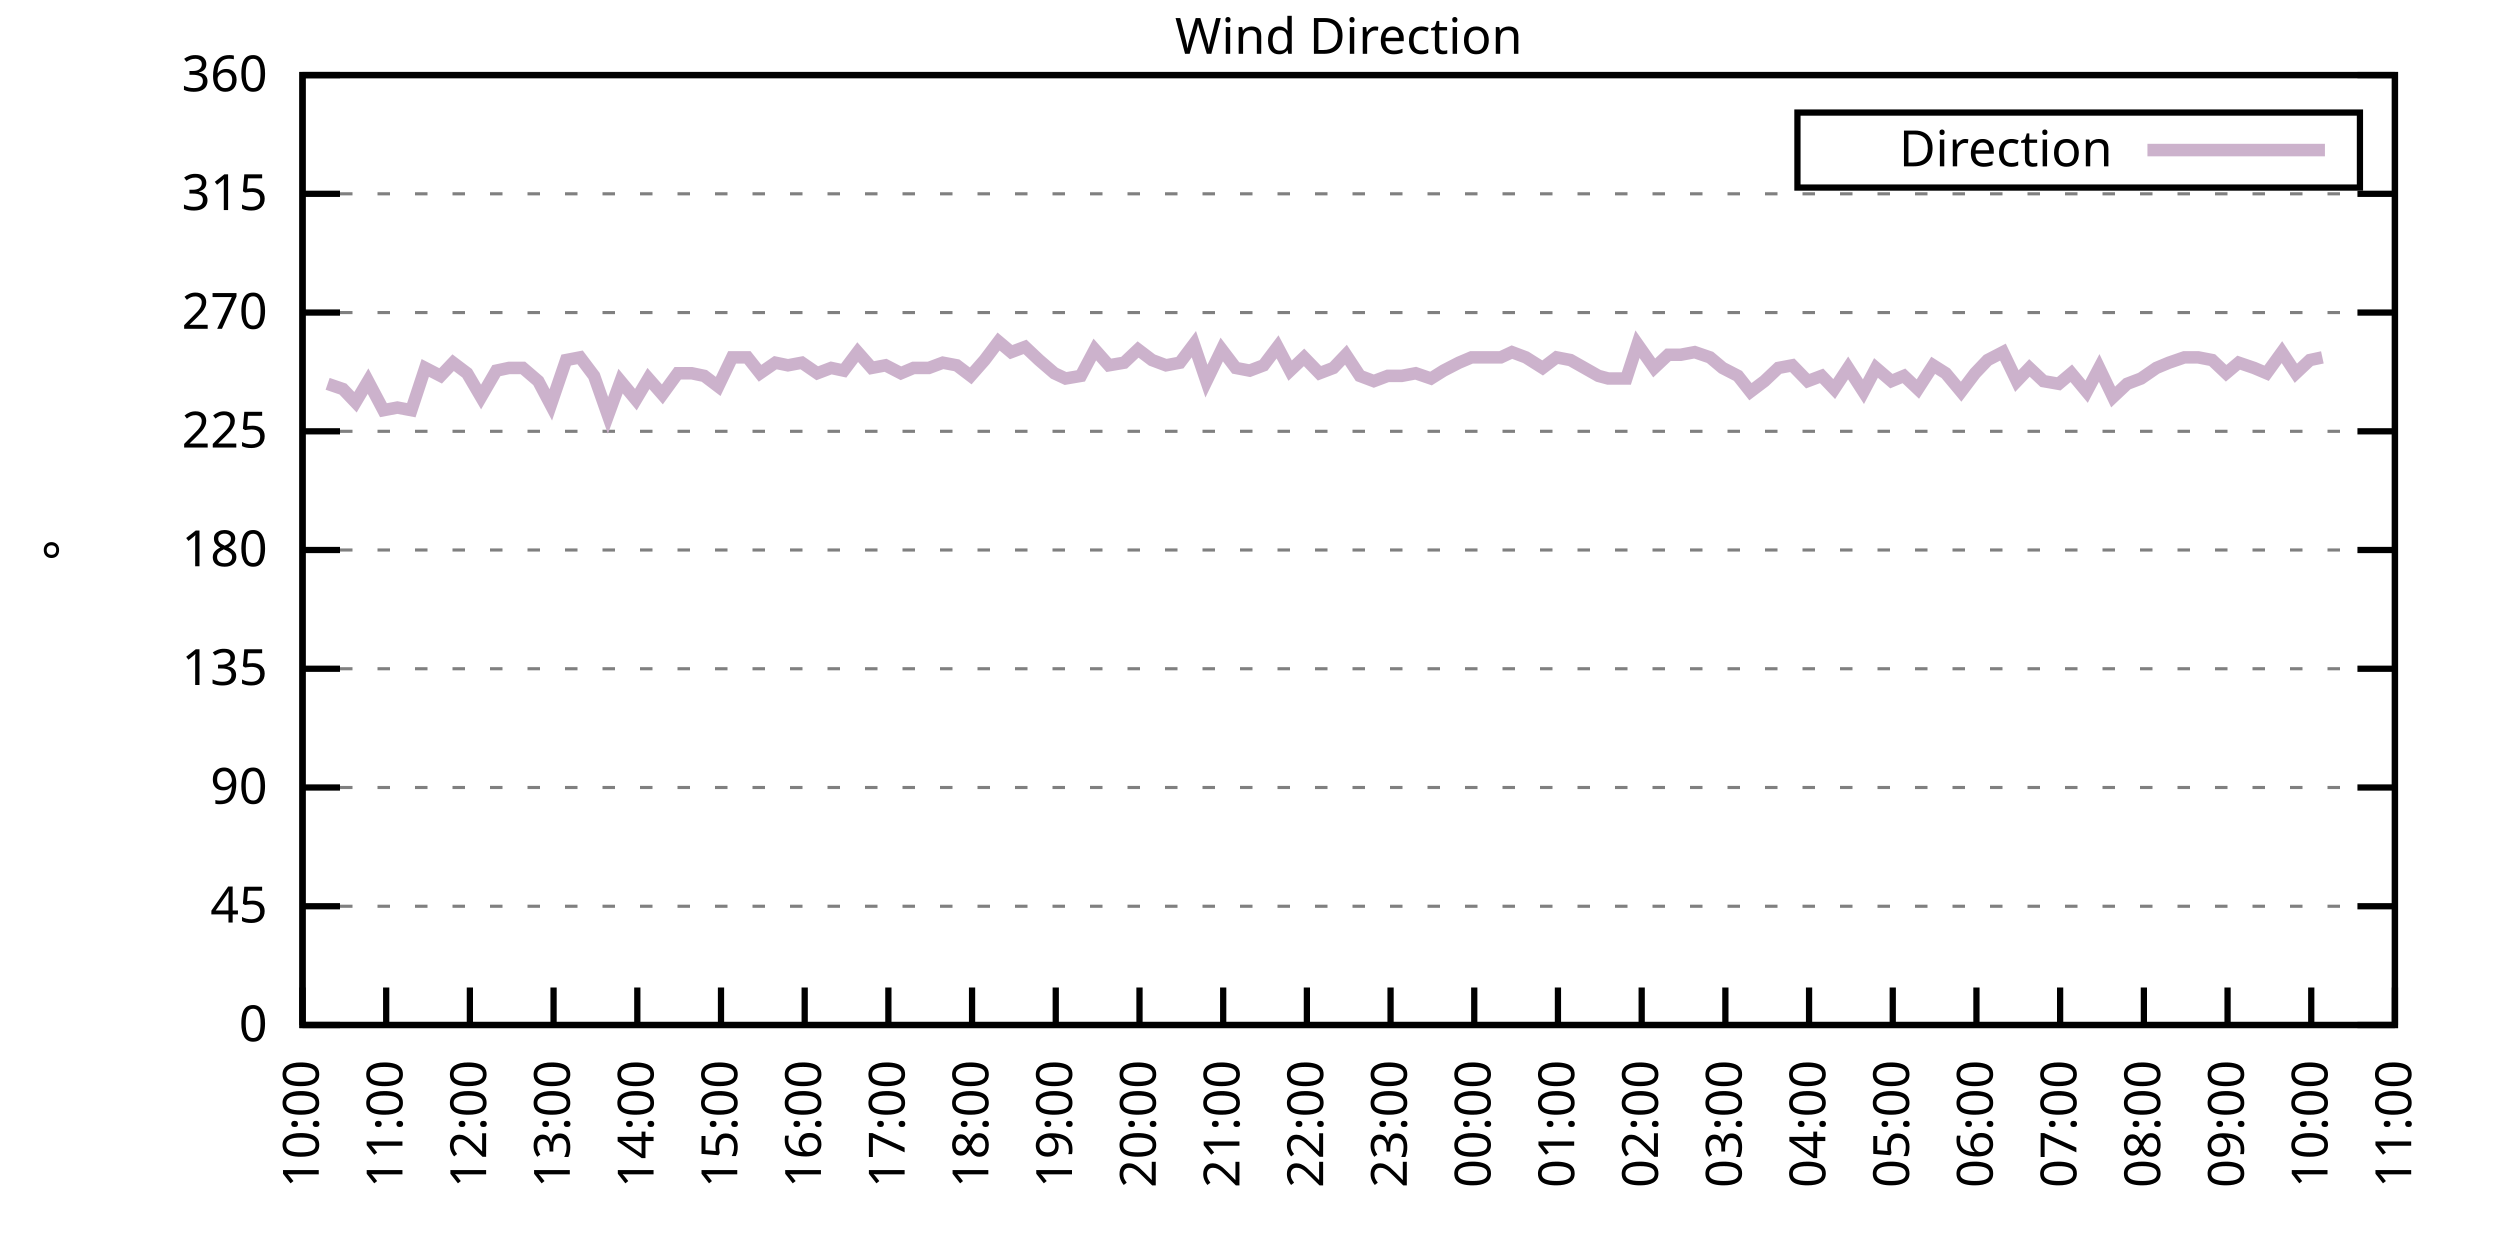
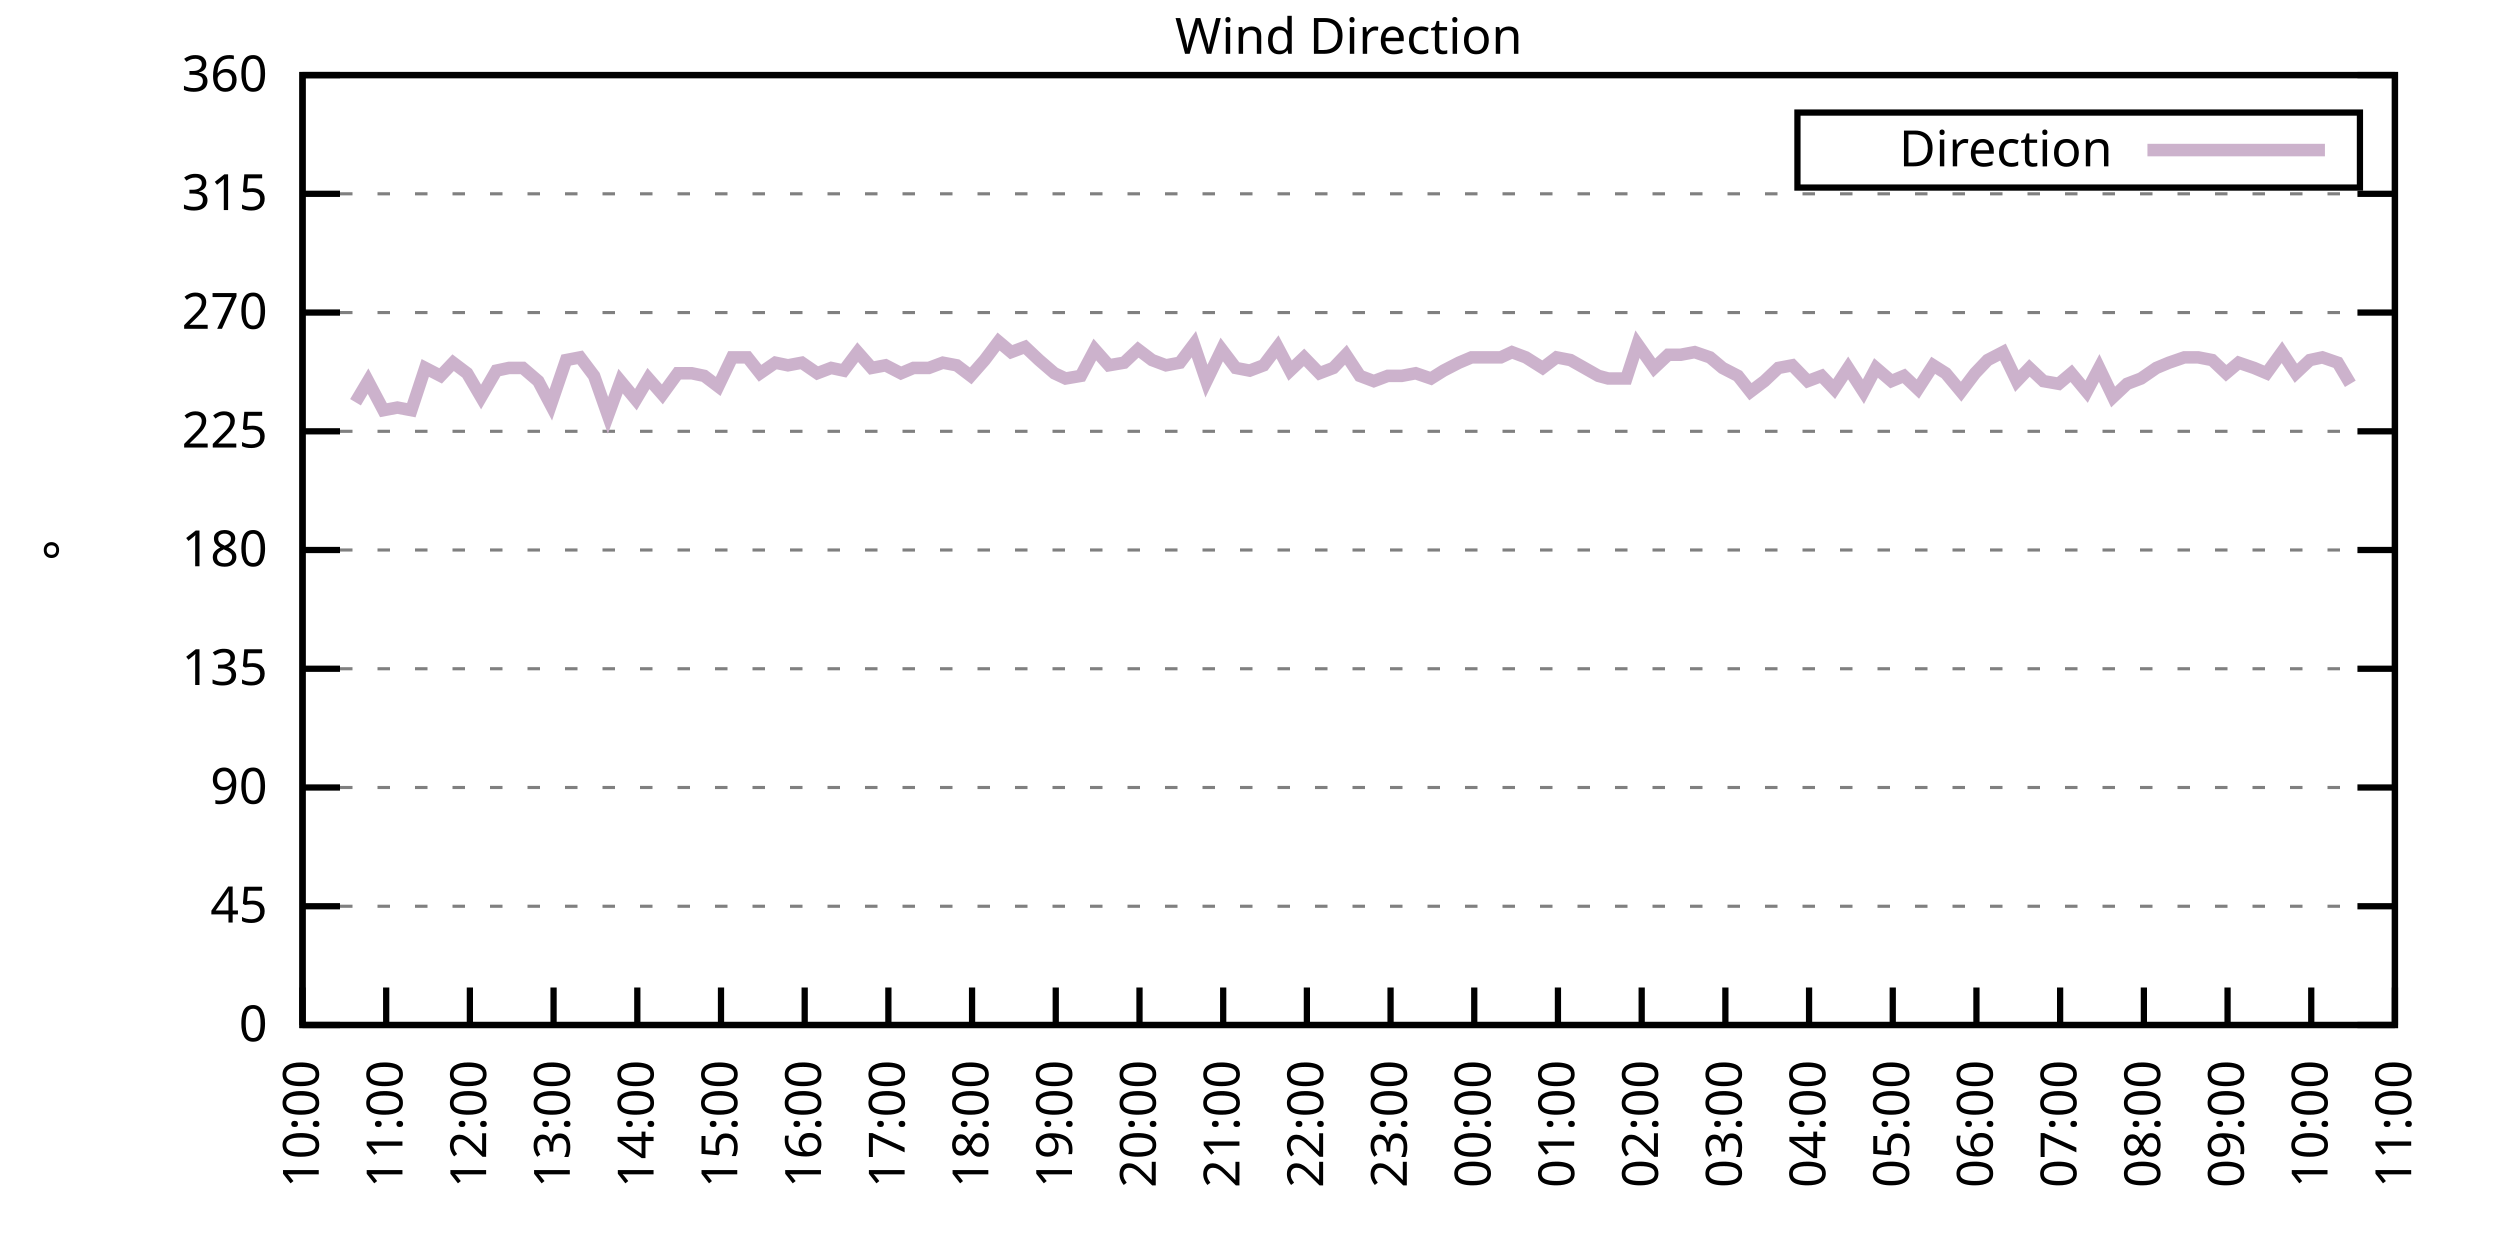
<svg xmlns="http://www.w3.org/2000/svg" xmlns:xlink="http://www.w3.org/1999/xlink" width="400" height="200" viewBox="0 0 400 200">
  <g id="gnuplot_canvas">
    <rect x="0" y="0" width="400" height="200" fill="none" />
    <defs>
      <circle id="gpDot" r="0.5" stroke-width="0.5" stroke="currentColor" />
      <path id="gpPt0" stroke-width="0.333" stroke="currentColor" d="M-1,0 h2 M0,-1 v2" />
      <path id="gpPt1" stroke-width="0.333" stroke="currentColor" d="M-1,-1 L1,1 M1,-1 L-1,1" />
      <path id="gpPt2" stroke-width="0.333" stroke="currentColor" d="M-1,0 L1,0 M0,-1 L0,1 M-1,-1 L1,1 M-1,1 L1,-1" />
      <rect id="gpPt3" stroke-width="0.333" stroke="currentColor" x="-1" y="-1" width="2" height="2" />
      <rect id="gpPt4" stroke-width="0.333" stroke="currentColor" fill="currentColor" x="-1" y="-1" width="2" height="2" />
      <circle id="gpPt5" stroke-width="0.333" stroke="currentColor" cx="0" cy="0" r="1" />
      <use xlink:href="#gpPt5" id="gpPt6" fill="currentColor" stroke="none" />
      <path id="gpPt7" stroke-width="0.333" stroke="currentColor" d="M0,-1.33 L-1.33,0.67 L1.33,0.67 z" />
      <use xlink:href="#gpPt7" id="gpPt8" fill="currentColor" stroke="none" />
      <use xlink:href="#gpPt7" id="gpPt9" stroke="currentColor" transform="rotate(180)" />
      <use xlink:href="#gpPt9" id="gpPt10" fill="currentColor" stroke="none" />
      <use xlink:href="#gpPt3" id="gpPt11" stroke="currentColor" transform="rotate(45)" />
      <use xlink:href="#gpPt11" id="gpPt12" fill="currentColor" stroke="none" />
      <path id="gpPt13" stroke-width="0.333" stroke="currentColor" d="M0,1.330 L1.265,0.411 L0.782,-1.067 L-0.782,-1.076 L-1.265,0.411 z" />
      <use xlink:href="#gpPt13" id="gpPt14" fill="currentColor" stroke="none" />
      <filter id="textbox" filterUnits="objectBoundingBox" x="0" y="0" height="1" width="1">
        <feFlood flood-color="white" flood-opacity="1" result="bgnd" />
        <feComposite in="SourceGraphic" in2="bgnd" operator="atop" />
      </filter>
      <filter id="greybox" filterUnits="objectBoundingBox" x="0" y="0" height="1" width="1">
        <feFlood flood-color="lightgrey" flood-opacity="1" result="grey" />
        <feComposite in="SourceGraphic" in2="grey" operator="atop" />
      </filter>
    </defs>
    <g fill="none" color="white" stroke="currentColor" stroke-width="1.00" stroke-linecap="butt" stroke-linejoin="miter">
</g>
    <g fill="none" color="black" stroke="currentColor" stroke-width="1.00" stroke-linecap="butt" stroke-linejoin="miter">
      <g stroke="none" shape-rendering="crispEdges">
        <polygon fill="rgb(255, 255, 255)" points="48.40,164.00 383.18,164.00 383.18,12.02 48.40,12.02 " />
      </g>
    </g>
    <g fill="none" color="black" stroke="currentColor" stroke-width="1.00" stroke-linecap="butt" stroke-linejoin="miter">
</g>
    <g fill="none" color="black" stroke="black" stroke-width="0.50" stroke-linecap="butt" stroke-linejoin="miter">
</g>
    <g fill="none" color="gray" stroke="currentColor" stroke-width="0.50" stroke-linecap="butt" stroke-linejoin="miter">
      <path stroke="gray" stroke-dasharray="2,4" class="gridline" d="M48.40,164.00 L383.19,164.00  " />
    </g>
    <g fill="none" color="gray" stroke="gray" stroke-width="1.00" stroke-linecap="butt" stroke-linejoin="miter">
</g>
    <g fill="none" color="black" stroke="currentColor" stroke-width="1.00" stroke-linecap="butt" stroke-linejoin="miter">
      <path stroke="black" d="M48.40,164.00 L54.40,164.00 M383.19,164.00 L377.19,164.00  " />
      <g transform="translate(42.80,166.60)" stroke="none" fill="black" font-family="Sans" font-size="8.00" text-anchor="end">
        <text>
          <tspan font-family="Sans"> 0</tspan>
        </text>
      </g>
    </g>
    <g fill="none" color="black" stroke="currentColor" stroke-width="1.00" stroke-linecap="butt" stroke-linejoin="miter">
</g>
    <g fill="none" color="black" stroke="black" stroke-width="0.50" stroke-linecap="butt" stroke-linejoin="miter">
</g>
    <g fill="none" color="gray" stroke="currentColor" stroke-width="0.50" stroke-linecap="butt" stroke-linejoin="miter">
      <path stroke="gray" stroke-dasharray="2,4" class="gridline" d="M48.40,145.00 L383.19,145.00  " />
    </g>
    <g fill="none" color="gray" stroke="gray" stroke-width="1.00" stroke-linecap="butt" stroke-linejoin="miter">
</g>
    <g fill="none" color="black" stroke="currentColor" stroke-width="1.00" stroke-linecap="butt" stroke-linejoin="miter">
      <path stroke="black" d="M48.40,145.00 L54.40,145.00 M383.19,145.00 L377.19,145.00  " />
      <g transform="translate(42.80,147.60)" stroke="none" fill="black" font-family="Sans" font-size="8.00" text-anchor="end">
        <text>
          <tspan font-family="Sans"> 45</tspan>
        </text>
      </g>
    </g>
    <g fill="none" color="black" stroke="currentColor" stroke-width="1.00" stroke-linecap="butt" stroke-linejoin="miter">
</g>
    <g fill="none" color="black" stroke="black" stroke-width="0.50" stroke-linecap="butt" stroke-linejoin="miter">
</g>
    <g fill="none" color="gray" stroke="currentColor" stroke-width="0.50" stroke-linecap="butt" stroke-linejoin="miter">
      <path stroke="gray" stroke-dasharray="2,4" class="gridline" d="M48.40,126.00 L383.19,126.00  " />
    </g>
    <g fill="none" color="gray" stroke="gray" stroke-width="1.00" stroke-linecap="butt" stroke-linejoin="miter">
</g>
    <g fill="none" color="black" stroke="currentColor" stroke-width="1.00" stroke-linecap="butt" stroke-linejoin="miter">
      <path stroke="black" d="M48.40,126.00 L54.40,126.00 M383.19,126.00 L377.19,126.00  " />
      <g transform="translate(42.80,128.60)" stroke="none" fill="black" font-family="Sans" font-size="8.00" text-anchor="end">
        <text>
          <tspan font-family="Sans"> 90</tspan>
        </text>
      </g>
    </g>
    <g fill="none" color="black" stroke="currentColor" stroke-width="1.00" stroke-linecap="butt" stroke-linejoin="miter">
</g>
    <g fill="none" color="black" stroke="black" stroke-width="0.50" stroke-linecap="butt" stroke-linejoin="miter">
</g>
    <g fill="none" color="gray" stroke="currentColor" stroke-width="0.50" stroke-linecap="butt" stroke-linejoin="miter">
      <path stroke="gray" stroke-dasharray="2,4" class="gridline" d="M48.40,107.00 L383.19,107.00  " />
    </g>
    <g fill="none" color="gray" stroke="gray" stroke-width="1.00" stroke-linecap="butt" stroke-linejoin="miter">
</g>
    <g fill="none" color="black" stroke="currentColor" stroke-width="1.00" stroke-linecap="butt" stroke-linejoin="miter">
      <path stroke="black" d="M48.40,107.00 L54.40,107.00 M383.19,107.00 L377.19,107.00  " />
      <g transform="translate(42.80,109.60)" stroke="none" fill="black" font-family="Sans" font-size="8.00" text-anchor="end">
        <text>
          <tspan font-family="Sans"> 135</tspan>
        </text>
      </g>
    </g>
    <g fill="none" color="black" stroke="currentColor" stroke-width="1.00" stroke-linecap="butt" stroke-linejoin="miter">
</g>
    <g fill="none" color="black" stroke="black" stroke-width="0.50" stroke-linecap="butt" stroke-linejoin="miter">
</g>
    <g fill="none" color="gray" stroke="currentColor" stroke-width="0.50" stroke-linecap="butt" stroke-linejoin="miter">
      <path stroke="gray" stroke-dasharray="2,4" class="gridline" d="M48.40,88.00 L383.19,88.00  " />
    </g>
    <g fill="none" color="gray" stroke="gray" stroke-width="1.00" stroke-linecap="butt" stroke-linejoin="miter">
</g>
    <g fill="none" color="black" stroke="currentColor" stroke-width="1.00" stroke-linecap="butt" stroke-linejoin="miter">
      <path stroke="black" d="M48.40,88.00 L54.40,88.00 M383.19,88.00 L377.19,88.00  " />
      <g transform="translate(42.80,90.60)" stroke="none" fill="black" font-family="Sans" font-size="8.00" text-anchor="end">
        <text>
          <tspan font-family="Sans"> 180</tspan>
        </text>
      </g>
    </g>
    <g fill="none" color="black" stroke="currentColor" stroke-width="1.00" stroke-linecap="butt" stroke-linejoin="miter">
</g>
    <g fill="none" color="black" stroke="black" stroke-width="0.50" stroke-linecap="butt" stroke-linejoin="miter">
</g>
    <g fill="none" color="gray" stroke="currentColor" stroke-width="0.50" stroke-linecap="butt" stroke-linejoin="miter">
      <path stroke="gray" stroke-dasharray="2,4" class="gridline" d="M48.40,69.01 L383.19,69.01  " />
    </g>
    <g fill="none" color="gray" stroke="gray" stroke-width="1.00" stroke-linecap="butt" stroke-linejoin="miter">
</g>
    <g fill="none" color="black" stroke="currentColor" stroke-width="1.00" stroke-linecap="butt" stroke-linejoin="miter">
      <path stroke="black" d="M48.40,69.01 L54.40,69.01 M383.19,69.01 L377.19,69.01  " />
      <g transform="translate(42.80,71.61)" stroke="none" fill="black" font-family="Sans" font-size="8.00" text-anchor="end">
        <text>
          <tspan font-family="Sans"> 225</tspan>
        </text>
      </g>
    </g>
    <g fill="none" color="black" stroke="currentColor" stroke-width="1.00" stroke-linecap="butt" stroke-linejoin="miter">
</g>
    <g fill="none" color="black" stroke="black" stroke-width="0.50" stroke-linecap="butt" stroke-linejoin="miter">
</g>
    <g fill="none" color="gray" stroke="currentColor" stroke-width="0.50" stroke-linecap="butt" stroke-linejoin="miter">
      <path stroke="gray" stroke-dasharray="2,4" class="gridline" d="M48.40,50.01 L383.19,50.01  " />
    </g>
    <g fill="none" color="gray" stroke="gray" stroke-width="1.00" stroke-linecap="butt" stroke-linejoin="miter">
</g>
    <g fill="none" color="black" stroke="currentColor" stroke-width="1.00" stroke-linecap="butt" stroke-linejoin="miter">
      <path stroke="black" d="M48.40,50.01 L54.40,50.01 M383.19,50.01 L377.19,50.01  " />
      <g transform="translate(42.80,52.61)" stroke="none" fill="black" font-family="Sans" font-size="8.00" text-anchor="end">
        <text>
          <tspan font-family="Sans"> 270</tspan>
        </text>
      </g>
    </g>
    <g fill="none" color="black" stroke="currentColor" stroke-width="1.00" stroke-linecap="butt" stroke-linejoin="miter">
</g>
    <g fill="none" color="black" stroke="black" stroke-width="0.50" stroke-linecap="butt" stroke-linejoin="miter">
</g>
    <g fill="none" color="gray" stroke="currentColor" stroke-width="0.50" stroke-linecap="butt" stroke-linejoin="miter">
      <path stroke="gray" stroke-dasharray="2,4" class="gridline" d="M48.40,31.01 L383.19,31.01  " />
    </g>
    <g fill="none" color="gray" stroke="gray" stroke-width="1.00" stroke-linecap="butt" stroke-linejoin="miter">
</g>
    <g fill="none" color="black" stroke="currentColor" stroke-width="1.00" stroke-linecap="butt" stroke-linejoin="miter">
      <path stroke="black" d="M48.40,31.01 L54.40,31.01 M383.19,31.01 L377.19,31.01  " />
      <g transform="translate(42.80,33.61)" stroke="none" fill="black" font-family="Sans" font-size="8.00" text-anchor="end">
        <text>
          <tspan font-family="Sans"> 315</tspan>
        </text>
      </g>
    </g>
    <g fill="none" color="black" stroke="currentColor" stroke-width="1.00" stroke-linecap="butt" stroke-linejoin="miter">
</g>
    <g fill="none" color="black" stroke="black" stroke-width="0.50" stroke-linecap="butt" stroke-linejoin="miter">
</g>
    <g fill="none" color="gray" stroke="currentColor" stroke-width="0.50" stroke-linecap="butt" stroke-linejoin="miter">
      <path stroke="gray" stroke-dasharray="2,4" class="gridline" d="M48.40,12.01 L383.19,12.01  " />
    </g>
    <g fill="none" color="gray" stroke="gray" stroke-width="1.00" stroke-linecap="butt" stroke-linejoin="miter">
</g>
    <g fill="none" color="black" stroke="currentColor" stroke-width="1.00" stroke-linecap="butt" stroke-linejoin="miter">
      <path stroke="black" d="M48.40,12.01 L54.40,12.01 M383.19,12.01 L377.19,12.01  " />
      <g transform="translate(42.80,14.61)" stroke="none" fill="black" font-family="Sans" font-size="8.00" text-anchor="end">
        <text>
          <tspan font-family="Sans"> 360</tspan>
        </text>
      </g>
    </g>
    <g fill="none" color="black" stroke="currentColor" stroke-width="1.00" stroke-linecap="butt" stroke-linejoin="miter">
      <path stroke="black" d="M48.40,164.00 L48.40,158.00  " />
      <g transform="translate(51.00,169.60) rotate(270.00)" stroke="none" fill="black" font-family="Sans" font-size="8.00" text-anchor="end">
        <text>
          <tspan font-family="Sans">10:00</tspan>
        </text>
      </g>
    </g>
    <g fill="none" color="black" stroke="currentColor" stroke-width="1.00" stroke-linecap="butt" stroke-linejoin="miter">
      <path stroke="black" d="M61.79,164.00 L61.79,158.00  " />
      <g transform="translate(64.39,169.60) rotate(270.00)" stroke="none" fill="black" font-family="Sans" font-size="8.00" text-anchor="end">
        <text>
          <tspan font-family="Sans">11:00</tspan>
        </text>
      </g>
    </g>
    <g fill="none" color="black" stroke="currentColor" stroke-width="1.00" stroke-linecap="butt" stroke-linejoin="miter">
      <path stroke="black" d="M75.18,164.00 L75.18,158.00  " />
      <g transform="translate(77.78,169.60) rotate(270.00)" stroke="none" fill="black" font-family="Sans" font-size="8.00" text-anchor="end">
        <text>
          <tspan font-family="Sans">12:00</tspan>
        </text>
      </g>
    </g>
    <g fill="none" color="black" stroke="currentColor" stroke-width="1.00" stroke-linecap="butt" stroke-linejoin="miter">
      <path stroke="black" d="M88.57,164.00 L88.57,158.00  " />
      <g transform="translate(91.17,169.60) rotate(270.00)" stroke="none" fill="black" font-family="Sans" font-size="8.00" text-anchor="end">
        <text>
          <tspan font-family="Sans">13:00</tspan>
        </text>
      </g>
    </g>
    <g fill="none" color="black" stroke="currentColor" stroke-width="1.00" stroke-linecap="butt" stroke-linejoin="miter">
      <path stroke="black" d="M101.97,164.00 L101.97,158.00  " />
      <g transform="translate(104.57,169.60) rotate(270.00)" stroke="none" fill="black" font-family="Sans" font-size="8.00" text-anchor="end">
        <text>
          <tspan font-family="Sans">14:00</tspan>
        </text>
      </g>
    </g>
    <g fill="none" color="black" stroke="currentColor" stroke-width="1.00" stroke-linecap="butt" stroke-linejoin="miter">
      <path stroke="black" d="M115.36,164.00 L115.36,158.00  " />
      <g transform="translate(117.96,169.60) rotate(270.00)" stroke="none" fill="black" font-family="Sans" font-size="8.00" text-anchor="end">
        <text>
          <tspan font-family="Sans">15:00</tspan>
        </text>
      </g>
    </g>
    <g fill="none" color="black" stroke="currentColor" stroke-width="1.00" stroke-linecap="butt" stroke-linejoin="miter">
      <path stroke="black" d="M128.75,164.00 L128.75,158.00  " />
      <g transform="translate(131.35,169.60) rotate(270.00)" stroke="none" fill="black" font-family="Sans" font-size="8.00" text-anchor="end">
        <text>
          <tspan font-family="Sans">16:00</tspan>
        </text>
      </g>
    </g>
    <g fill="none" color="black" stroke="currentColor" stroke-width="1.00" stroke-linecap="butt" stroke-linejoin="miter">
      <path stroke="black" d="M142.14,164.00 L142.14,158.00  " />
      <g transform="translate(144.74,169.60) rotate(270.00)" stroke="none" fill="black" font-family="Sans" font-size="8.00" text-anchor="end">
        <text>
          <tspan font-family="Sans">17:00</tspan>
        </text>
      </g>
    </g>
    <g fill="none" color="black" stroke="currentColor" stroke-width="1.00" stroke-linecap="butt" stroke-linejoin="miter">
      <path stroke="black" d="M155.53,164.00 L155.53,158.00  " />
      <g transform="translate(158.13,169.60) rotate(270.00)" stroke="none" fill="black" font-family="Sans" font-size="8.00" text-anchor="end">
        <text>
          <tspan font-family="Sans">18:00</tspan>
        </text>
      </g>
    </g>
    <g fill="none" color="black" stroke="currentColor" stroke-width="1.00" stroke-linecap="butt" stroke-linejoin="miter">
      <path stroke="black" d="M168.92,164.00 L168.92,158.00  " />
      <g transform="translate(171.52,169.60) rotate(270.00)" stroke="none" fill="black" font-family="Sans" font-size="8.00" text-anchor="end">
        <text>
          <tspan font-family="Sans">19:00</tspan>
        </text>
      </g>
    </g>
    <g fill="none" color="black" stroke="currentColor" stroke-width="1.00" stroke-linecap="butt" stroke-linejoin="miter">
      <path stroke="black" d="M182.32,164.00 L182.32,158.00  " />
      <g transform="translate(184.92,169.60) rotate(270.00)" stroke="none" fill="black" font-family="Sans" font-size="8.00" text-anchor="end">
        <text>
          <tspan font-family="Sans">20:00</tspan>
        </text>
      </g>
    </g>
    <g fill="none" color="black" stroke="currentColor" stroke-width="1.00" stroke-linecap="butt" stroke-linejoin="miter">
      <path stroke="black" d="M195.71,164.00 L195.71,158.00  " />
      <g transform="translate(198.31,169.60) rotate(270.00)" stroke="none" fill="black" font-family="Sans" font-size="8.00" text-anchor="end">
        <text>
          <tspan font-family="Sans">21:00</tspan>
        </text>
      </g>
    </g>
    <g fill="none" color="black" stroke="currentColor" stroke-width="1.00" stroke-linecap="butt" stroke-linejoin="miter">
      <path stroke="black" d="M209.10,164.00 L209.10,158.00  " />
      <g transform="translate(211.70,169.60) rotate(270.00)" stroke="none" fill="black" font-family="Sans" font-size="8.00" text-anchor="end">
        <text>
          <tspan font-family="Sans">22:00</tspan>
        </text>
      </g>
    </g>
    <g fill="none" color="black" stroke="currentColor" stroke-width="1.00" stroke-linecap="butt" stroke-linejoin="miter">
      <path stroke="black" d="M222.49,164.00 L222.49,158.00  " />
      <g transform="translate(225.09,169.60) rotate(270.00)" stroke="none" fill="black" font-family="Sans" font-size="8.00" text-anchor="end">
        <text>
          <tspan font-family="Sans">23:00</tspan>
        </text>
      </g>
    </g>
    <g fill="none" color="black" stroke="currentColor" stroke-width="1.00" stroke-linecap="butt" stroke-linejoin="miter">
      <path stroke="black" d="M235.88,164.00 L235.88,158.00  " />
      <g transform="translate(238.48,169.60) rotate(270.00)" stroke="none" fill="black" font-family="Sans" font-size="8.00" text-anchor="end">
        <text>
          <tspan font-family="Sans">00:00</tspan>
        </text>
      </g>
    </g>
    <g fill="none" color="black" stroke="currentColor" stroke-width="1.00" stroke-linecap="butt" stroke-linejoin="miter">
      <path stroke="black" d="M249.27,164.00 L249.27,158.00  " />
      <g transform="translate(251.87,169.60) rotate(270.00)" stroke="none" fill="black" font-family="Sans" font-size="8.00" text-anchor="end">
        <text>
          <tspan font-family="Sans">01:00</tspan>
        </text>
      </g>
    </g>
    <g fill="none" color="black" stroke="currentColor" stroke-width="1.00" stroke-linecap="butt" stroke-linejoin="miter">
      <path stroke="black" d="M262.67,164.00 L262.67,158.00  " />
      <g transform="translate(265.27,169.60) rotate(270.00)" stroke="none" fill="black" font-family="Sans" font-size="8.00" text-anchor="end">
        <text>
          <tspan font-family="Sans">02:00</tspan>
        </text>
      </g>
    </g>
    <g fill="none" color="black" stroke="currentColor" stroke-width="1.00" stroke-linecap="butt" stroke-linejoin="miter">
      <path stroke="black" d="M276.06,164.00 L276.06,158.00  " />
      <g transform="translate(278.66,169.60) rotate(270.00)" stroke="none" fill="black" font-family="Sans" font-size="8.00" text-anchor="end">
        <text>
          <tspan font-family="Sans">03:00</tspan>
        </text>
      </g>
    </g>
    <g fill="none" color="black" stroke="currentColor" stroke-width="1.00" stroke-linecap="butt" stroke-linejoin="miter">
      <path stroke="black" d="M289.45,164.00 L289.45,158.00  " />
      <g transform="translate(292.05,169.60) rotate(270.00)" stroke="none" fill="black" font-family="Sans" font-size="8.00" text-anchor="end">
        <text>
          <tspan font-family="Sans">04:00</tspan>
        </text>
      </g>
    </g>
    <g fill="none" color="black" stroke="currentColor" stroke-width="1.00" stroke-linecap="butt" stroke-linejoin="miter">
      <path stroke="black" d="M302.84,164.00 L302.84,158.00  " />
      <g transform="translate(305.44,169.60) rotate(270.00)" stroke="none" fill="black" font-family="Sans" font-size="8.00" text-anchor="end">
        <text>
          <tspan font-family="Sans">05:00</tspan>
        </text>
      </g>
    </g>
    <g fill="none" color="black" stroke="currentColor" stroke-width="1.00" stroke-linecap="butt" stroke-linejoin="miter">
      <path stroke="black" d="M316.23,164.00 L316.23,158.00  " />
      <g transform="translate(318.83,169.60) rotate(270.00)" stroke="none" fill="black" font-family="Sans" font-size="8.00" text-anchor="end">
        <text>
          <tspan font-family="Sans">06:00</tspan>
        </text>
      </g>
    </g>
    <g fill="none" color="black" stroke="currentColor" stroke-width="1.00" stroke-linecap="butt" stroke-linejoin="miter">
      <path stroke="black" d="M329.62,164.00 L329.62,158.00  " />
      <g transform="translate(332.22,169.60) rotate(270.00)" stroke="none" fill="black" font-family="Sans" font-size="8.00" text-anchor="end">
        <text>
          <tspan font-family="Sans">07:00</tspan>
        </text>
      </g>
    </g>
    <g fill="none" color="black" stroke="currentColor" stroke-width="1.00" stroke-linecap="butt" stroke-linejoin="miter">
      <path stroke="black" d="M343.02,164.00 L343.02,158.00  " />
      <g transform="translate(345.62,169.60) rotate(270.00)" stroke="none" fill="black" font-family="Sans" font-size="8.00" text-anchor="end">
        <text>
          <tspan font-family="Sans">08:00</tspan>
        </text>
      </g>
    </g>
    <g fill="none" color="black" stroke="currentColor" stroke-width="1.00" stroke-linecap="butt" stroke-linejoin="miter">
      <path stroke="black" d="M356.41,164.00 L356.41,158.00  " />
      <g transform="translate(359.01,169.60) rotate(270.00)" stroke="none" fill="black" font-family="Sans" font-size="8.00" text-anchor="end">
        <text>
          <tspan font-family="Sans">09:00</tspan>
        </text>
      </g>
    </g>
    <g fill="none" color="black" stroke="currentColor" stroke-width="1.00" stroke-linecap="butt" stroke-linejoin="miter">
      <path stroke="black" d="M369.80,164.00 L369.80,158.00  " />
      <g transform="translate(372.40,169.60) rotate(270.00)" stroke="none" fill="black" font-family="Sans" font-size="8.00" text-anchor="end">
        <text>
          <tspan font-family="Sans">10:00</tspan>
        </text>
      </g>
    </g>
    <g fill="none" color="black" stroke="currentColor" stroke-width="1.00" stroke-linecap="butt" stroke-linejoin="miter">
      <path stroke="black" d="M383.19,164.00 L383.19,158.00  " />
      <g transform="translate(385.79,169.60) rotate(270.00)" stroke="none" fill="black" font-family="Sans" font-size="8.00" text-anchor="end">
        <text>
          <tspan font-family="Sans">11:00</tspan>
        </text>
      </g>
    </g>
    <g fill="none" color="black" stroke="currentColor" stroke-width="1.00" stroke-linecap="butt" stroke-linejoin="miter">
</g>
    <g fill="none" color="black" stroke="currentColor" stroke-width="1.00" stroke-linecap="butt" stroke-linejoin="miter">
      <path stroke="black" d="M48.40,12.01 L48.40,164.00 L383.19,164.00 L383.19,12.01 L48.40,12.01 Z  " />
    </g>
    <g fill="none" color="black" stroke="currentColor" stroke-width="1.00" stroke-linecap="butt" stroke-linejoin="miter">
</g>
    <g fill="none" color="black" stroke="currentColor" stroke-width="1.00" stroke-linecap="butt" stroke-linejoin="miter">
      <path stroke="black" d="M287.59,30.01 L287.59,18.01 L377.59,18.01 L377.59,30.01 L287.59,30.01 Z  " />
    </g>
    <g id="Wind_direction_plot_1">
      <g fill="none" color="white" stroke="black" stroke-width="2.00" stroke-linecap="butt" stroke-linejoin="miter">
</g>
      <g fill="none" color="black" stroke="currentColor" stroke-width="2.00" stroke-linecap="butt" stroke-linejoin="miter">
        <g transform="translate(337.99,26.61)" stroke="none" fill="black" font-family="Sans" font-size="8.00" text-anchor="end">
          <text>
            <tspan font-family="Sans">Direction</tspan>
          </text>
        </g>
      </g>
      <g fill="none" color="black" stroke="currentColor" stroke-width="2.00" stroke-linecap="butt" stroke-linejoin="miter">
-         <path stroke="rgb(204, 178, 204)" d="M343.59,24.01 L371.99,24.01 M52.42,61.41 L54.87,62.25 L56.88,64.36 L58.89,60.98 L61.35,65.63 L63.58,65.21   L65.81,65.63 L68.04,58.87 L70.50,60.14 L72.50,58.03 L74.74,59.72 L76.97,63.52 L79.42,59.30 L81.43,58.87   L83.66,58.87 L86.12,60.98 L88.13,64.78 L90.58,57.61 L92.82,57.18 L95.05,60.14 L97.28,66.47 L99.29,60.98   L101.74,63.94 L103.75,60.56 L105.98,63.10 L108.44,59.72 L110.67,59.72 L112.68,60.14 L114.91,61.83 L117.14,57.18   L119.60,57.18 L121.61,59.72 L124.06,58.03 L126.07,58.45 L128.30,58.03 L130.76,59.72 L132.99,58.87 L135.00,59.30   L137.23,56.34 L139.46,58.87 L141.69,58.45 L144.15,59.72 L146.16,58.87 L148.61,58.87 L150.85,58.03 L153.08,58.45   L155.31,60.14 L157.54,57.61 L159.77,54.65 L161.78,56.34 L164.01,55.50 L166.25,57.61 L168.70,59.72 L170.49,60.56   L172.94,60.14 L175.17,55.92 L177.41,58.45 L179.86,58.03 L182.09,55.92 L184.32,57.61 L186.56,58.45 L188.79,58.03   L191.02,55.07 L193.03,60.98 L195.48,55.92 L197.72,58.87 L199.95,59.30 L202.18,58.45 L204.41,55.50 L206.42,59.30   L208.65,57.18 L211.11,59.72 L213.34,58.87 L215.35,56.76 L217.58,60.14 L219.81,60.98 L222.04,60.14 L224.28,60.14   L226.51,59.72 L228.96,60.56 L230.97,59.30 L233.43,58.03 L235.44,57.18 L237.67,57.18 L240.12,57.18 L241.91,56.34   L244.14,57.18 L246.82,58.87 L249.05,57.18 L251.28,57.61 L253.51,58.87 L255.75,60.14 L257.31,60.56 L260.21,60.56   L262.00,55.07 L264.67,58.87 L266.91,56.76 L268.92,56.76 L271.15,56.34 L273.60,57.18 L275.61,58.87 L278.07,60.14   L280.07,62.67 L282.31,60.98 L284.54,58.87 L286.77,58.45 L289.23,60.98 L291.46,60.14 L293.47,62.25 L295.70,58.87   L298.15,62.67 L300.16,58.87 L302.62,60.98 L304.63,60.14 L306.86,62.25 L309.31,58.45 L311.32,59.72 L313.78,62.67   L316.01,59.72 L318.02,57.61 L320.47,56.34 L322.70,60.98 L324.71,58.87 L326.95,60.98 L329.40,61.41 L331.41,59.72   L333.86,62.67 L335.87,58.87 L338.10,63.52 L340.34,61.41 L342.57,60.56 L345.02,58.87 L347.03,58.03 L349.49,57.18   L351.72,57.18 L353.95,57.61 L356.18,59.72 L358.19,58.03 L360.65,58.87 L362.66,59.72 L365.11,56.34 L367.34,59.72   L369.58,57.61 L371.58,57.18  " />
+         <path stroke="rgb(204, 178, 204)" d="M343.59,24.01 L371.99,24.01 M56.88,64.36 L58.89,60.98 L61.35,65.63 L63.58,65.21 L65.81,65.63 L68.04,58.87   L70.50,60.14 L72.50,58.03 L74.74,59.72 L76.97,63.52 L79.42,59.30 L81.43,58.87 L83.66,58.87 L86.12,60.98   L88.13,64.78 L90.58,57.61 L92.82,57.18 L95.05,60.14 L97.28,66.47 L99.29,60.98 L101.74,63.94 L103.75,60.56   L105.98,63.10 L108.44,59.72 L110.67,59.72 L112.68,60.14 L114.91,61.83 L117.14,57.18 L119.60,57.18 L121.61,59.72   L124.06,58.03 L126.07,58.45 L128.30,58.03 L130.76,59.72 L132.99,58.87 L135.00,59.30 L137.23,56.34 L139.46,58.87   L141.69,58.45 L144.15,59.72 L146.16,58.87 L148.61,58.87 L150.85,58.03 L153.08,58.45 L155.31,60.14 L157.54,57.61   L159.77,54.65 L161.78,56.34 L164.01,55.50 L166.25,57.61 L168.70,59.72 L170.49,60.56 L172.94,60.14 L175.17,55.92   L177.41,58.45 L179.86,58.03 L182.09,55.92 L184.32,57.61 L186.56,58.45 L188.79,58.03 L191.02,55.07 L193.03,60.98   L195.48,55.92 L197.72,58.87 L199.95,59.30 L202.18,58.45 L204.41,55.50 L206.42,59.30 L208.65,57.18 L211.11,59.72   L213.34,58.87 L215.35,56.76 L217.58,60.14 L219.81,60.98 L222.04,60.14 L224.28,60.14 L226.51,59.72 L228.96,60.56   L230.97,59.30 L233.43,58.03 L235.44,57.18 L237.67,57.18 L240.12,57.18 L241.91,56.34 L244.14,57.18 L246.82,58.87   L249.05,57.18 L251.28,57.61 L253.51,58.87 L255.75,60.14 L257.31,60.56 L260.21,60.56 L262.00,55.07 L264.67,58.87   L266.91,56.76 L268.92,56.76 L271.15,56.34 L273.60,57.18 L275.61,58.87 L278.07,60.14 L280.07,62.67 L282.31,60.98   L284.54,58.87 L286.77,58.45 L289.23,60.98 L291.46,60.14 L293.47,62.25 L295.70,58.87 L298.15,62.67 L300.16,58.87   L302.62,60.98 L304.63,60.14 L306.86,62.25 L309.31,58.45 L311.32,59.72 L313.78,62.67 L316.01,59.72 L318.02,57.61   L320.47,56.34 L322.70,60.98 L324.71,58.87 L326.95,60.98 L329.40,61.41 L331.41,59.72 L333.86,62.67 L335.87,58.87   L338.10,63.52 L340.34,61.41 L342.57,60.56 L345.02,58.87 L347.03,58.03 L349.49,57.18 L351.72,57.18 L353.95,57.61   L356.18,59.72 L358.19,58.03 L360.65,58.87 L362.66,59.72 L365.11,56.34 L367.34,59.72 L369.58,57.61 L371.58,57.18   L374.04,58.03 L376.05,61.41  " />
      </g>
    </g>
    <g fill="none" color="black" stroke="currentColor" stroke-width="2.00" stroke-linecap="butt" stroke-linejoin="miter">
</g>
    <g fill="none" color="black" stroke="black" stroke-width="1.00" stroke-linecap="butt" stroke-linejoin="miter">
</g>
    <g fill="none" color="black" stroke="currentColor" stroke-width="1.00" stroke-linecap="butt" stroke-linejoin="miter">
      <path stroke="black" d="M48.40,12.01 L48.40,164.00 L383.19,164.00 L383.19,12.01 L48.40,12.01 Z  " />
      <g transform="translate(12.80,88.01) rotate(270.00)" stroke="none" fill="black" font-family="Sans" font-size="8.00" text-anchor="middle">
        <text>
          <tspan font-family="Sans">°</tspan>
        </text>
      </g>
    </g>
    <g fill="none" color="black" stroke="currentColor" stroke-width="1.00" stroke-linecap="butt" stroke-linejoin="miter">
</g>
    <g fill="none" color="black" stroke="currentColor" stroke-width="1.00" stroke-linecap="butt" stroke-linejoin="miter">
      <g transform="translate(215.79,8.61)" stroke="none" fill="black" font-family="Sans" font-size="8.00" text-anchor="middle">
        <text>
          <tspan font-family="Sans">Wind Direction</tspan>
        </text>
      </g>
    </g>
    <g fill="none" color="black" stroke="currentColor" stroke-width="1.00" stroke-linecap="butt" stroke-linejoin="miter">
</g>
  </g>
</svg>
